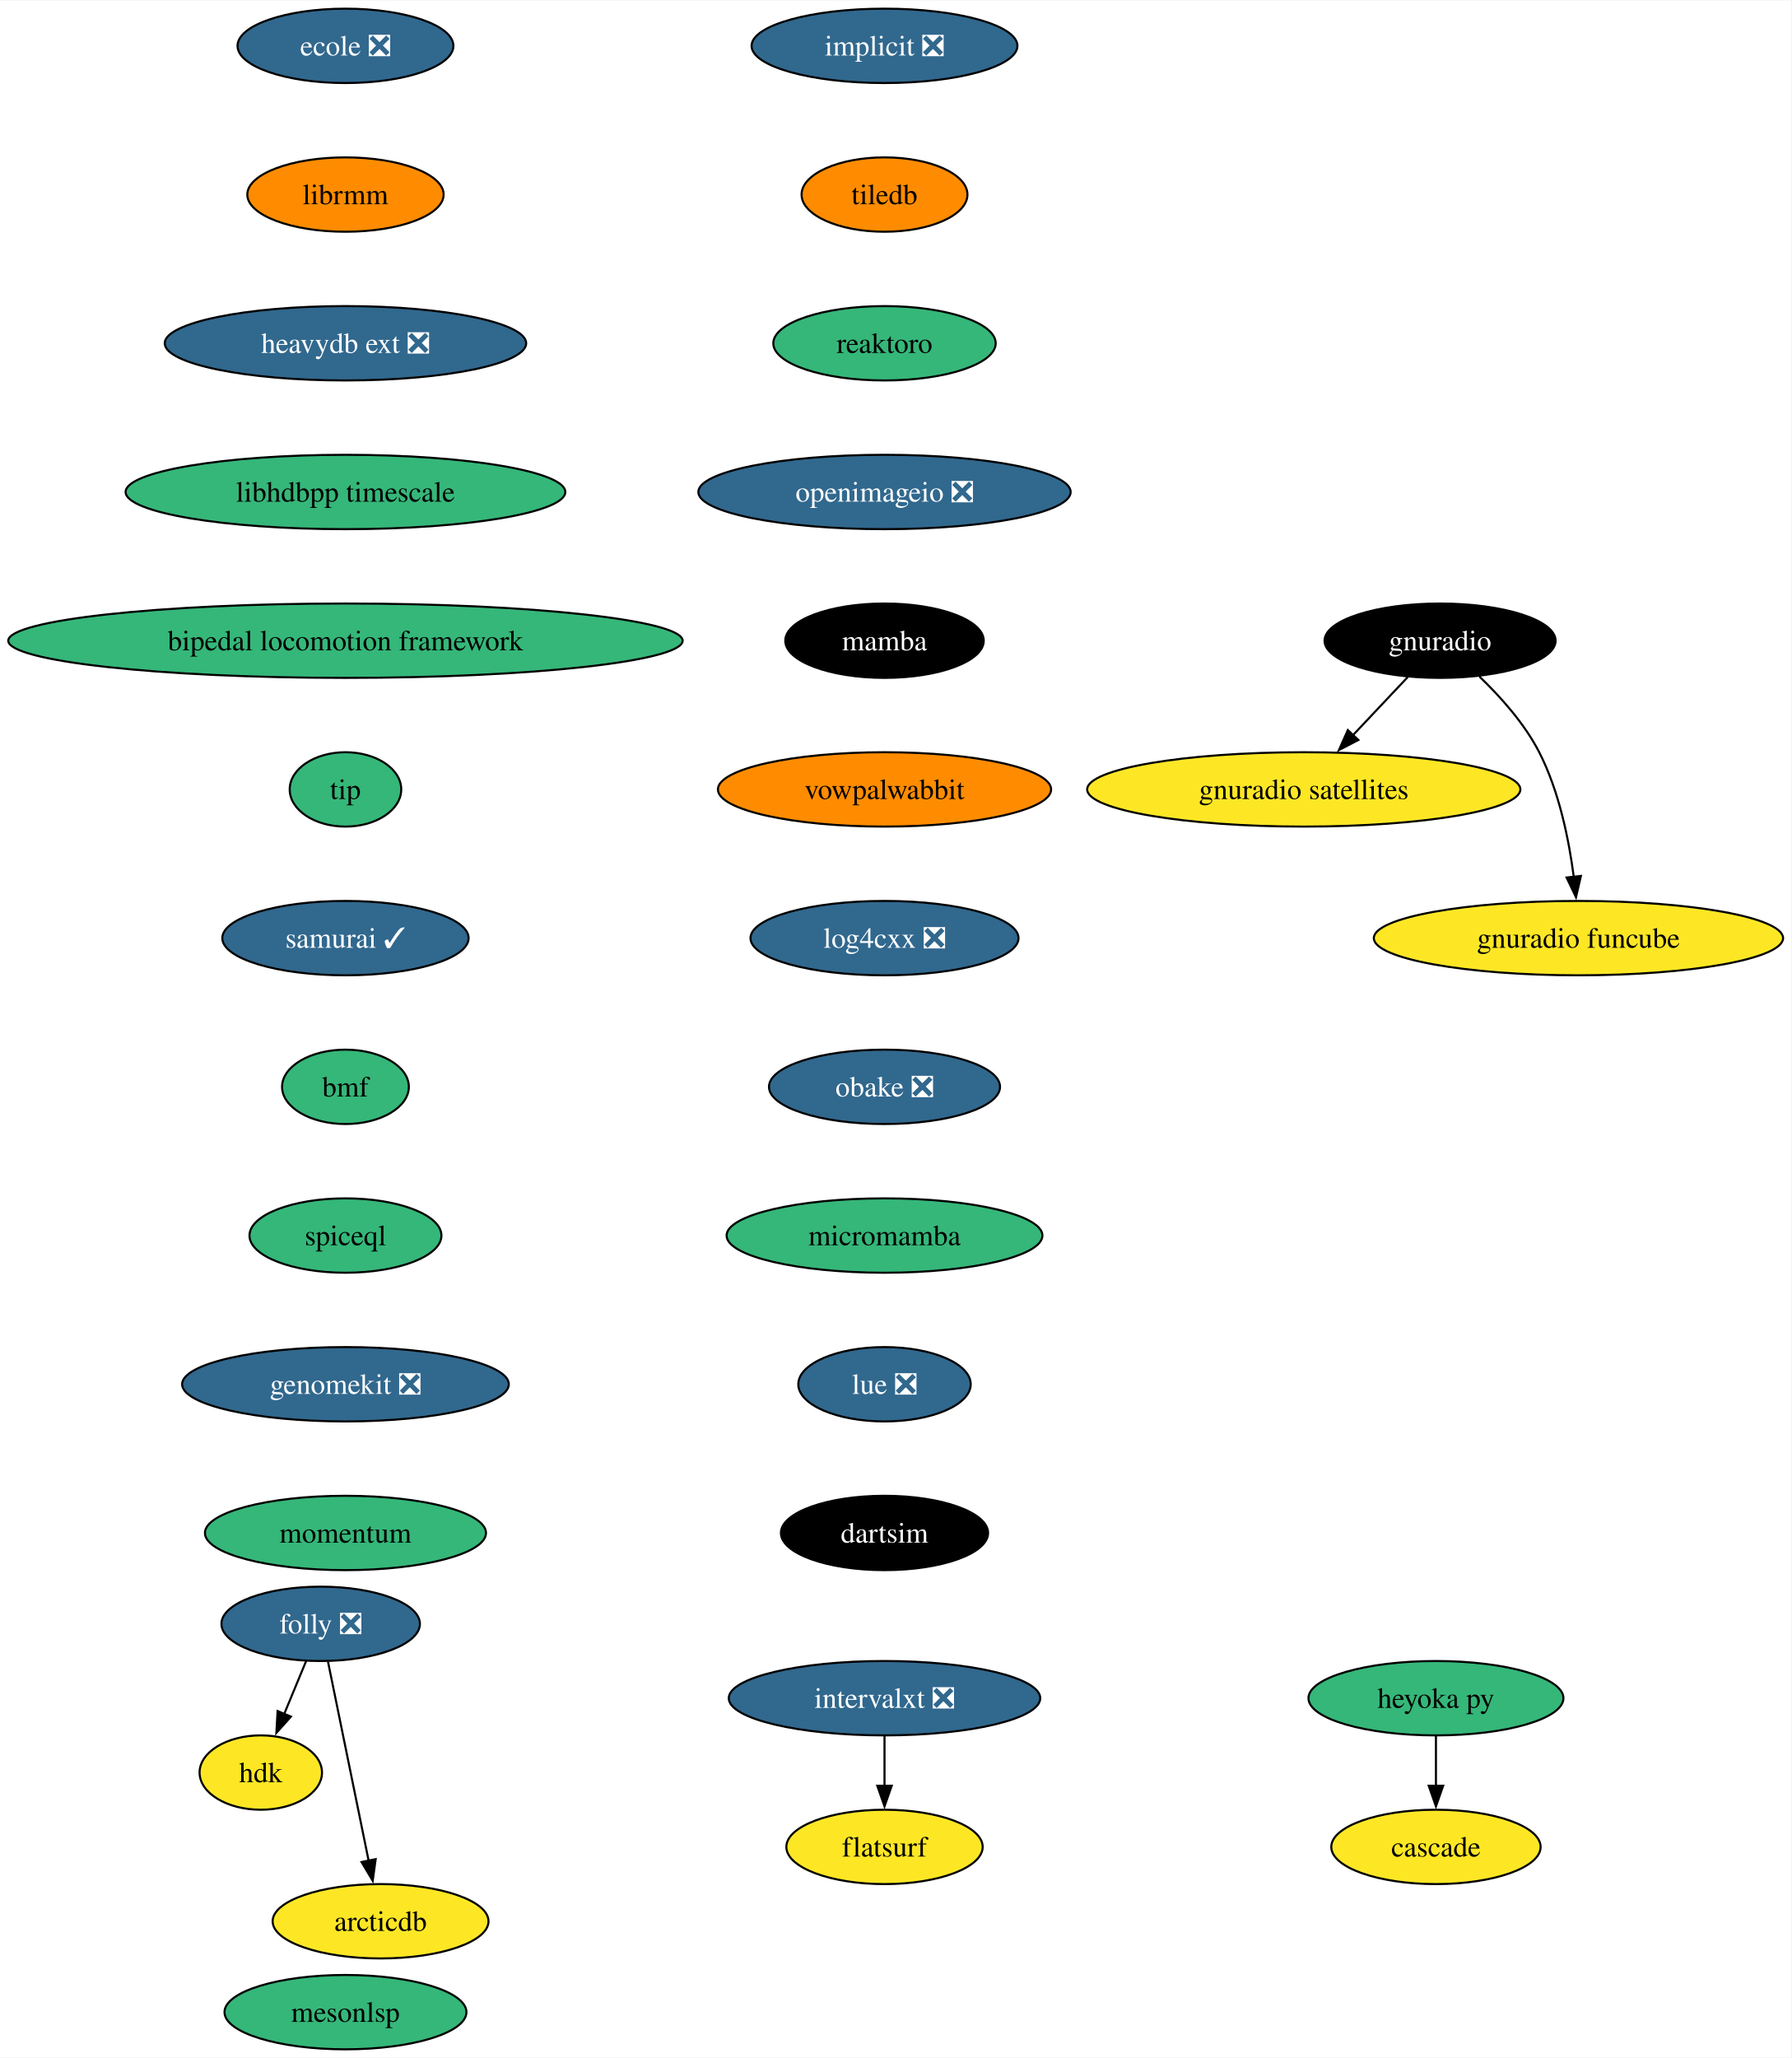
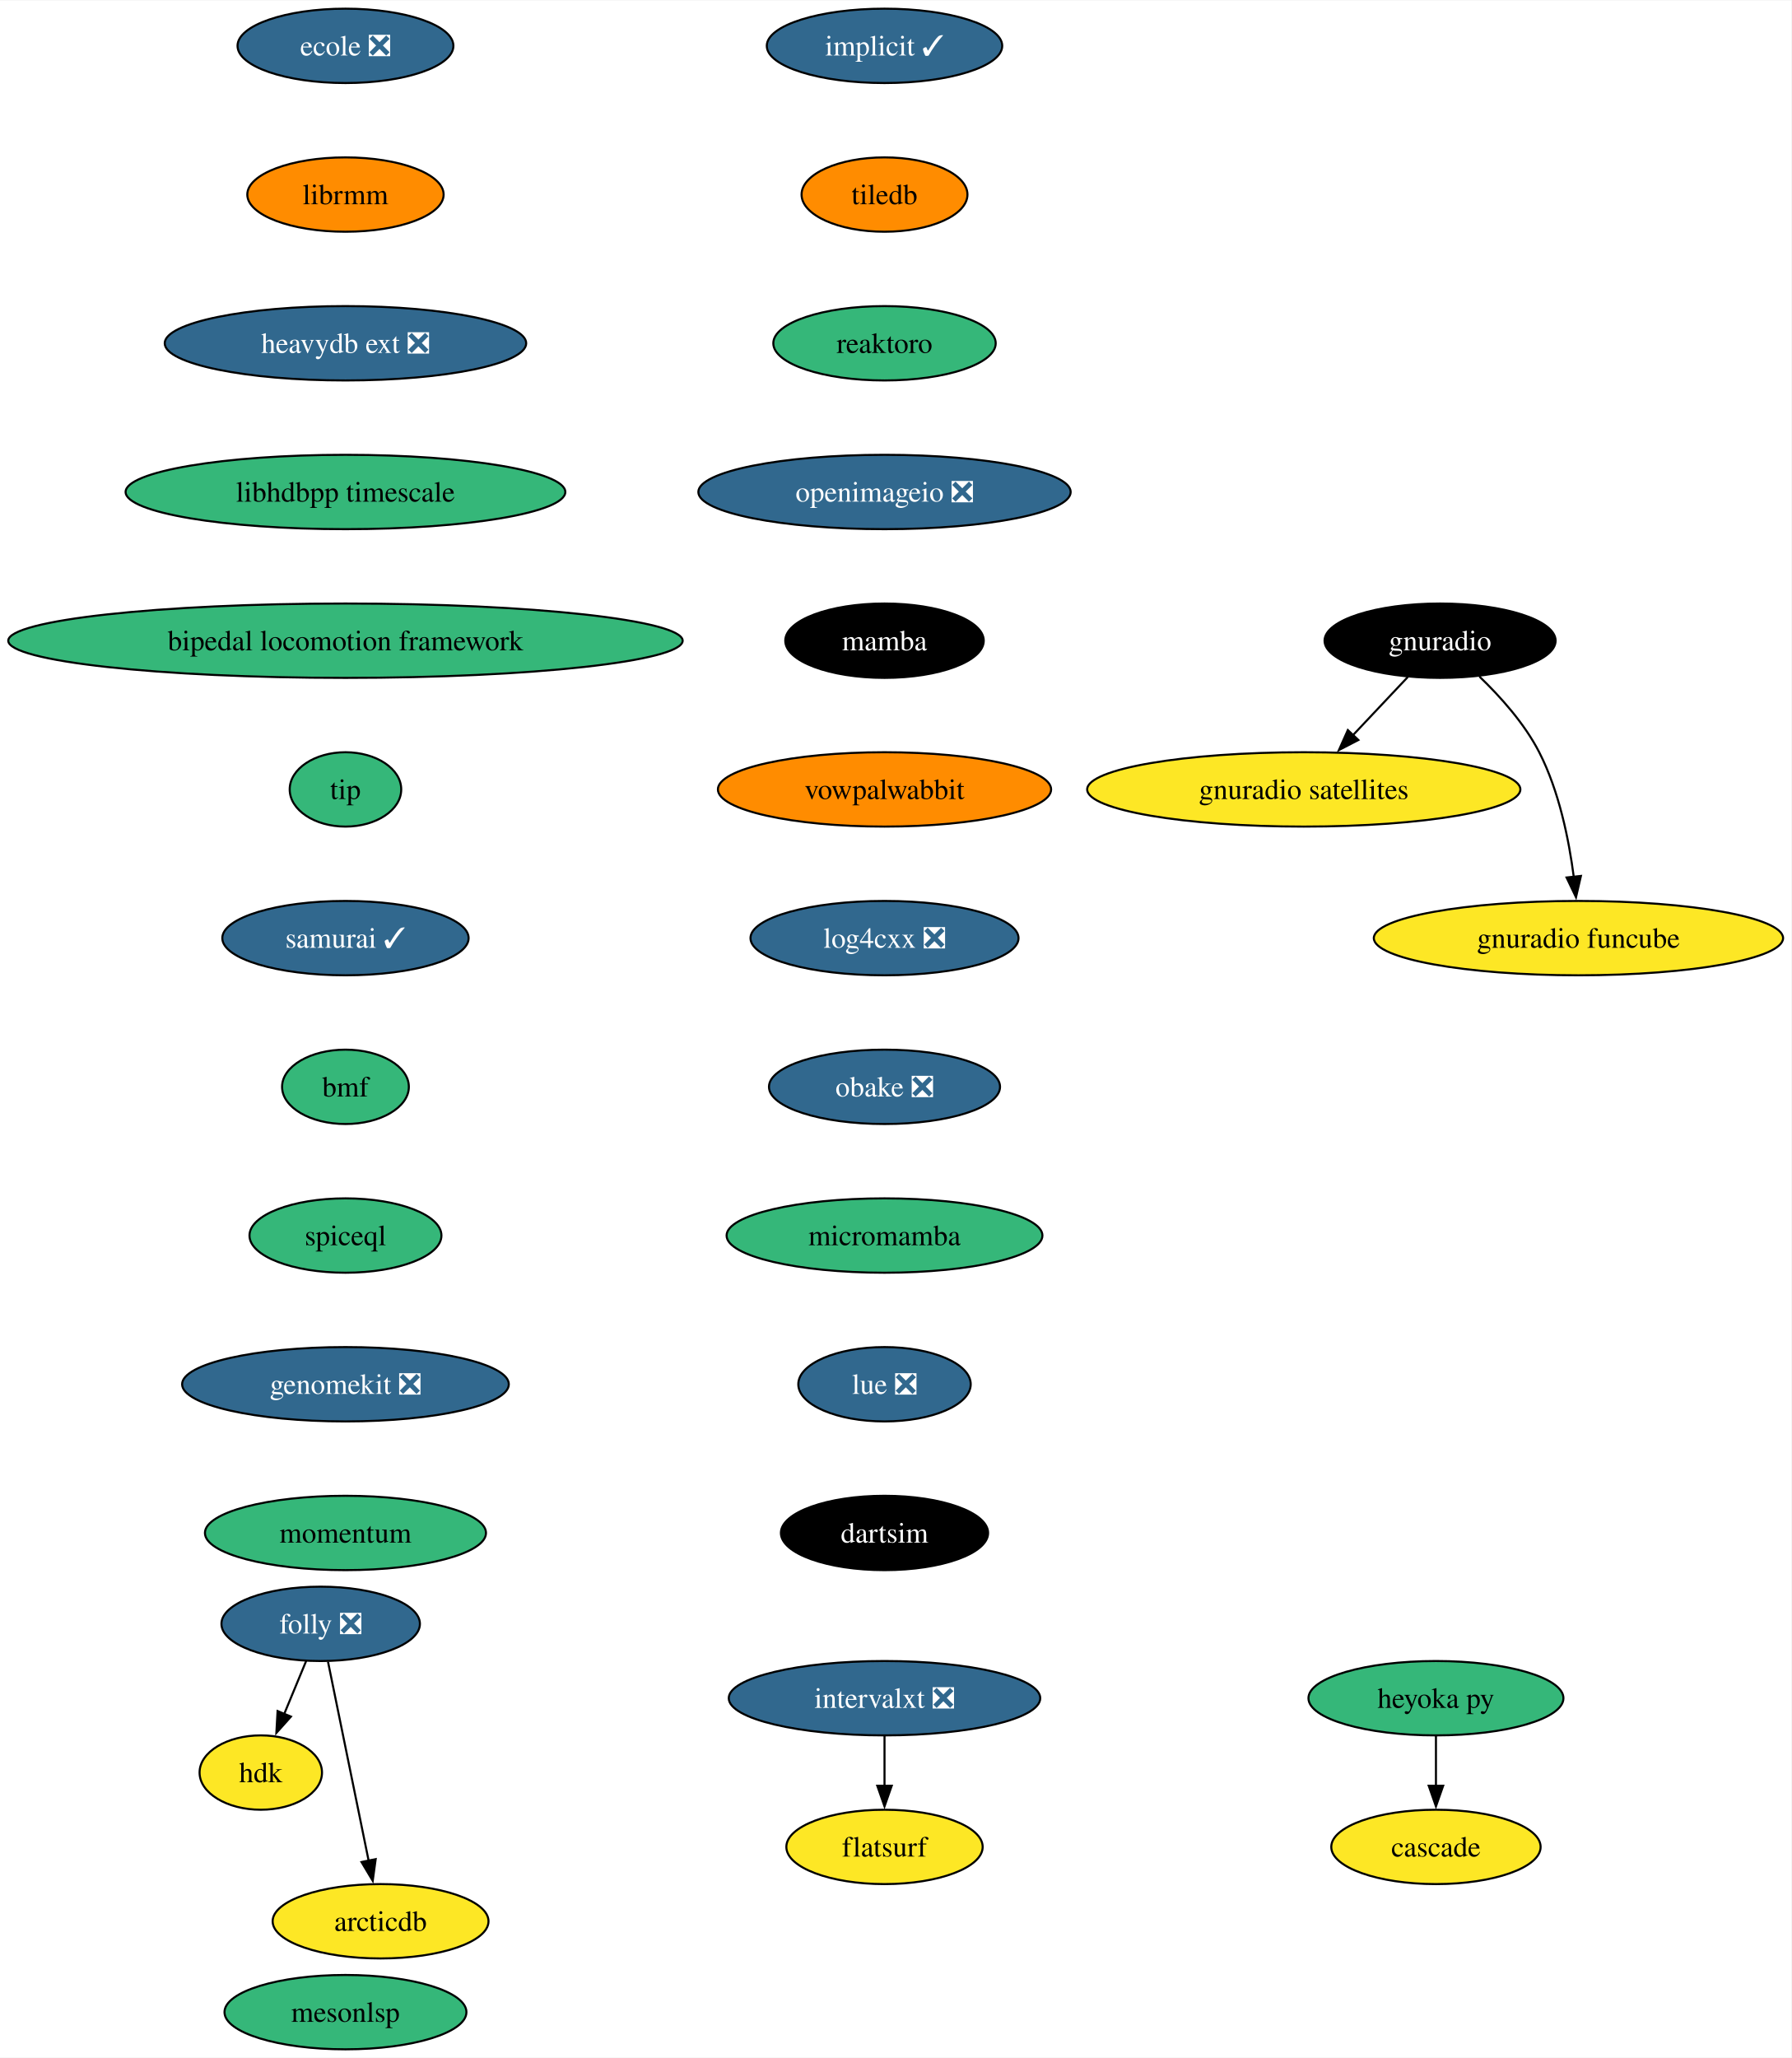
<svg xmlns="http://www.w3.org/2000/svg" xmlns:xlink="http://www.w3.org/1999/xlink" width="867pt" height="996pt" viewBox="0.00 0.00 867.35 996.00">
  <g id="graph0" class="graph" transform="scale(1 1) rotate(0) translate(4 992)">
    <polygon fill="white" stroke="none" points="-4,4 -4,-992 863.35,-992 863.35,4 -4,4" />
    <g id="node1" class="node">
      <g id="a_node1">
-         <a xlink:href="https://github.com/conda-forge/implicit-feedstock/pull/101" xlink:title="implicit ❎">
-           <ellipse fill="#31688e" stroke="black" cx="424.27" cy="-970" rx="64.36" ry="18" />
-           <text text-anchor="middle" x="424.27" y="-965.33" font-family="Times,serif" font-size="14.00" fill="white">implicit ❎</text>
+         <a xlink:href="https://github.com/conda-forge/implicit-feedstock/pull/101" xlink:title="implicit ✓">
+           <ellipse fill="#31688e" stroke="black" cx="424.27" cy="-970" rx="57" ry="18" />
+           <text text-anchor="middle" x="424.27" y="-965.33" font-family="Times,serif" font-size="14.00" fill="white">implicit ✓</text>
        </a>
      </g>
    </g>
    <g id="node2" class="node">
      <g id="a_node2">
        <a xlink:href="https://github.com/conda-forge/tiledb-feedstock" xlink:title="tiledb">
          <ellipse fill="#ff8c00" stroke="black" cx="424.27" cy="-898" rx="40.16" ry="18" />
          <text text-anchor="middle" x="424.27" y="-893.33" font-family="Times,serif" font-size="14.00">tiledb</text>
        </a>
      </g>
    </g>
    <g id="node3" class="node">
      <g id="a_node3">
        <a xlink:href="https://github.com/conda-forge/reaktoro-feedstock" xlink:title="reaktoro">
          <ellipse fill="#35b779" stroke="black" cx="424.27" cy="-826" rx="53.84" ry="18" />
          <text text-anchor="middle" x="424.27" y="-821.33" font-family="Times,serif" font-size="14.00">reaktoro</text>
        </a>
      </g>
    </g>
    <g id="node4" class="node">
      <g id="a_node4">
        <a xlink:href="https://github.com/conda-forge/openimageio-feedstock/pull/107" xlink:title="openimageio ❎">
          <ellipse fill="#31688e" stroke="black" cx="424.27" cy="-754" rx="90.14" ry="18" />
          <text text-anchor="middle" x="424.27" y="-749.33" font-family="Times,serif" font-size="14.00" fill="white">openimageio ❎</text>
        </a>
      </g>
    </g>
    <g id="node5" class="node">
      <g id="a_node5">
        <a xlink:href="https://github.com/conda-forge/mamba-feedstock" xlink:title="mamba">
          <ellipse fill="#000000" stroke="black" cx="424.27" cy="-682" rx="48.05" ry="18" />
          <text text-anchor="middle" x="424.27" y="-677.33" font-family="Times,serif" font-size="14.00" fill="white">mamba</text>
        </a>
      </g>
    </g>
    <g id="node6" class="node">
      <g id="a_node6">
        <a xlink:href="https://github.com/conda-forge/vowpalwabbit-feedstock" xlink:title="vowpalwabbit">
          <ellipse fill="#ff8c00" stroke="black" cx="424.27" cy="-610" rx="80.67" ry="18" />
          <text text-anchor="middle" x="424.27" y="-605.33" font-family="Times,serif" font-size="14.00">vowpalwabbit</text>
        </a>
      </g>
    </g>
    <g id="node7" class="node">
      <g id="a_node7">
        <a xlink:href="https://github.com/conda-forge/log4cxx-feedstock/pull/25" xlink:title="log4cxx ❎">
          <ellipse fill="#31688e" stroke="black" cx="424.27" cy="-538" rx="64.89" ry="18" />
          <text text-anchor="middle" x="424.27" y="-533.33" font-family="Times,serif" font-size="14.00" fill="white">log4cxx ❎</text>
        </a>
      </g>
    </g>
    <g id="node8" class="node">
      <g id="a_node8">
        <a xlink:href="https://github.com/conda-forge/obake-feedstock/pull/47" xlink:title="obake ❎">
          <ellipse fill="#31688e" stroke="black" cx="424.27" cy="-466" rx="55.94" ry="18" />
          <text text-anchor="middle" x="424.27" y="-461.32" font-family="Times,serif" font-size="14.00" fill="white">obake ❎</text>
        </a>
      </g>
    </g>
    <g id="node9" class="node">
      <g id="a_node9">
        <a xlink:href="https://github.com/conda-forge/micromamba-feedstock" xlink:title="micromamba">
          <ellipse fill="#35b779" stroke="black" cx="424.27" cy="-394" rx="76.46" ry="18" />
          <text text-anchor="middle" x="424.27" y="-389.32" font-family="Times,serif" font-size="14.00">micromamba</text>
        </a>
      </g>
    </g>
    <g id="node13" class="node">
      <g id="a_node13">
        <a xlink:href="https://github.com/conda-forge/lue-feedstock/pull/51" xlink:title="lue ❎">
          <ellipse fill="#31688e" stroke="black" cx="424.27" cy="-322" rx="41.74" ry="18" />
          <text text-anchor="middle" x="424.27" y="-317.32" font-family="Times,serif" font-size="14.00" fill="white">lue ❎</text>
        </a>
      </g>
    </g>
    <g id="node10" class="node">
      <g id="a_node10">
        <a xlink:href="https://github.com/conda-forge/gnuradio-feedstock" xlink:title="gnuradio">
          <ellipse fill="#000000" stroke="black" cx="693.27" cy="-682" rx="55.94" ry="18" />
          <text text-anchor="middle" x="693.27" y="-677.33" font-family="Times,serif" font-size="14.00" fill="white">gnuradio</text>
        </a>
      </g>
    </g>
    <g id="node11" class="node">
      <g id="a_node11">
        <a xlink:href="https://github.com/conda-forge/gnuradio-satellites-feedstock" xlink:title="gnuradio satellites">
          <ellipse fill="#fde725" stroke="black" cx="627.27" cy="-610" rx="104.87" ry="18" />
          <text text-anchor="middle" x="627.27" y="-605.33" font-family="Times,serif" font-size="14.00">gnuradio satellites</text>
        </a>
      </g>
    </g>
    <g id="edge9" class="edge">
      <path fill="none" stroke="black" d="M677.63,-664.41C669.69,-655.99 659.88,-645.58 651.03,-636.2" />
      <polygon fill="black" stroke="black" points="653.7,-633.93 644.3,-629.06 648.61,-638.73 653.7,-633.93" />
    </g>
    <g id="node12" class="node">
      <g id="a_node12">
        <a xlink:href="https://github.com/conda-forge/gnuradio-funcube-feedstock" xlink:title="gnuradio funcube">
          <ellipse fill="#fde725" stroke="black" cx="760.27" cy="-538" rx="99.08" ry="18" />
          <text text-anchor="middle" x="760.27" y="-533.33" font-family="Times,serif" font-size="14.00">gnuradio funcube</text>
        </a>
      </g>
    </g>
    <g id="edge10" class="edge">
      <path fill="none" stroke="black" d="M712.32,-664.65C722.4,-654.98 734.14,-641.92 741.27,-628 750.91,-609.17 755.66,-585.69 758.01,-567.58" />
      <polygon fill="black" stroke="black" points="761.47,-568.11 759.08,-557.79 754.51,-567.35 761.47,-568.11" />
    </g>
    <g id="node14" class="node">
      <g id="a_node14">
        <a xlink:href="https://github.com/conda-forge/dartsim-feedstock" xlink:title="dartsim">
          <ellipse fill="#000000" stroke="black" cx="424.27" cy="-250" rx="50.16" ry="18" />
          <text text-anchor="middle" x="424.27" y="-245.32" font-family="Times,serif" font-size="14.00" fill="white">dartsim</text>
        </a>
      </g>
    </g>
    <g id="node15" class="node">
      <g id="a_node15">
        <a xlink:href="https://github.com/conda-forge/heyoka.py-feedstock" xlink:title="heyoka py">
          <ellipse fill="#35b779" stroke="black" cx="691.27" cy="-170" rx="61.73" ry="18" />
          <text text-anchor="middle" x="691.27" y="-165.33" font-family="Times,serif" font-size="14.00">heyoka py</text>
        </a>
      </g>
    </g>
    <g id="node16" class="node">
      <g id="a_node16">
        <a xlink:href="https://github.com/conda-forge/cascade-feedstock" xlink:title="cascade">
          <ellipse fill="#fde725" stroke="black" cx="691.27" cy="-98" rx="50.68" ry="18" />
          <text text-anchor="middle" x="691.27" y="-93.33" font-family="Times,serif" font-size="14.00">cascade</text>
        </a>
      </g>
    </g>
    <g id="edge13" class="edge">
      <path fill="none" stroke="black" d="M691.27,-151.7C691.27,-144.41 691.27,-135.73 691.27,-127.54" />
      <polygon fill="black" stroke="black" points="694.77,-127.62 691.27,-117.62 687.77,-127.62 694.77,-127.62" />
    </g>
    <g id="node17" class="node">
      <g id="a_node17">
        <a xlink:href="https://github.com/conda-forge/ecole-feedstock/pull/42" xlink:title="ecole ❎">
          <ellipse fill="#31688e" stroke="black" cx="163.27" cy="-970" rx="52.26" ry="18" />
          <text text-anchor="middle" x="163.27" y="-965.33" font-family="Times,serif" font-size="14.00" fill="white">ecole ❎</text>
        </a>
      </g>
    </g>
    <g id="node18" class="node">
      <g id="a_node18">
        <a xlink:href="https://github.com/conda-forge/librmm-feedstock" xlink:title="librmm">
          <ellipse fill="#ff8c00" stroke="black" cx="163.27" cy="-898" rx="47.53" ry="18" />
          <text text-anchor="middle" x="163.27" y="-893.33" font-family="Times,serif" font-size="14.00">librmm</text>
        </a>
      </g>
    </g>
    <g id="node19" class="node">
      <g id="a_node19">
        <a xlink:href="https://github.com/conda-forge/heavydb-ext-feedstock/pull/75" xlink:title="heavydb ext ❎">
          <ellipse fill="#31688e" stroke="black" cx="163.27" cy="-826" rx="87.51" ry="18" />
          <text text-anchor="middle" x="163.27" y="-821.33" font-family="Times,serif" font-size="14.00" fill="white">heavydb ext ❎</text>
        </a>
      </g>
    </g>
    <g id="node25" class="node">
      <g id="a_node25">
        <a xlink:href="https://github.com/conda-forge/libhdbpp-timescale-feedstock" xlink:title="libhdbpp timescale">
          <ellipse fill="#35b779" stroke="black" cx="163.27" cy="-754" rx="106.45" ry="18" />
          <text text-anchor="middle" x="163.27" y="-749.33" font-family="Times,serif" font-size="14.00">libhdbpp timescale</text>
        </a>
      </g>
    </g>
    <g id="node20" class="node">
      <g id="a_node20">
        <a xlink:href="https://github.com/conda-forge/folly-feedstock/pull/208" xlink:title="folly ❎">
          <ellipse fill="#31688e" stroke="black" cx="151.27" cy="-206" rx="48.05" ry="18" />
          <text text-anchor="middle" x="151.27" y="-201.32" font-family="Times,serif" font-size="14.00" fill="white">folly ❎</text>
        </a>
      </g>
    </g>
    <g id="node21" class="node">
      <g id="a_node21">
        <a xlink:href="https://github.com/conda-forge/hdk-feedstock" xlink:title="hdk">
          <ellipse fill="#fde725" stroke="black" cx="122.27" cy="-134" rx="29.64" ry="18" />
          <text text-anchor="middle" x="122.27" y="-129.32" font-family="Times,serif" font-size="14.00">hdk</text>
        </a>
      </g>
    </g>
    <g id="edge16" class="edge">
      <path fill="none" stroke="black" d="M144.25,-188.05C141.04,-180.32 137.17,-170.96 133.57,-162.27" />
      <polygon fill="black" stroke="black" points="136.87,-161.09 129.81,-153.19 130.4,-163.77 136.87,-161.09" />
    </g>
    <g id="node22" class="node">
      <g id="a_node22">
        <a xlink:href="https://github.com/conda-forge/arcticdb-feedstock" xlink:title="arcticdb">
          <ellipse fill="#fde725" stroke="black" cx="180.27" cy="-62" rx="52.26" ry="18" />
          <text text-anchor="middle" x="180.27" y="-57.33" font-family="Times,serif" font-size="14.00">arcticdb</text>
        </a>
      </g>
    </g>
    <g id="edge17" class="edge">
      <path fill="none" stroke="black" d="M154.83,-187.59C159.75,-163.5 168.68,-119.75 174.55,-91.03" />
      <polygon fill="black" stroke="black" points="177.9,-92.09 176.47,-81.59 171.04,-90.69 177.9,-92.09" />
    </g>
    <g id="node23" class="node">
      <g id="a_node23">
        <a xlink:href="https://github.com/conda-forge/intervalxt-feedstock/pull/21" xlink:title="intervalxt ❎">
          <ellipse fill="#31688e" stroke="black" cx="424.27" cy="-170" rx="75.41" ry="18" />
          <text text-anchor="middle" x="424.27" y="-165.33" font-family="Times,serif" font-size="14.00" fill="white">intervalxt ❎</text>
        </a>
      </g>
    </g>
    <g id="node24" class="node">
      <g id="a_node24">
        <a xlink:href="https://github.com/conda-forge/flatsurf-feedstock" xlink:title="flatsurf">
          <ellipse fill="#fde725" stroke="black" cx="424.27" cy="-98" rx="47.53" ry="18" />
          <text text-anchor="middle" x="424.27" y="-93.33" font-family="Times,serif" font-size="14.00">flatsurf</text>
        </a>
      </g>
    </g>
    <g id="edge18" class="edge">
      <path fill="none" stroke="black" d="M424.27,-151.7C424.27,-144.41 424.27,-135.73 424.27,-127.54" />
      <polygon fill="black" stroke="black" points="427.77,-127.62 424.27,-117.62 420.77,-127.62 427.77,-127.62" />
    </g>
    <g id="node26" class="node">
      <g id="a_node26">
        <a xlink:href="https://github.com/conda-forge/bipedal-locomotion-framework-feedstock" xlink:title="bipedal locomotion framework">
          <ellipse fill="#35b779" stroke="black" cx="163.27" cy="-682" rx="163.27" ry="18" />
          <text text-anchor="middle" x="163.27" y="-677.33" font-family="Times,serif" font-size="14.00">bipedal locomotion framework</text>
        </a>
      </g>
    </g>
    <g id="node27" class="node">
      <g id="a_node27">
        <a xlink:href="https://github.com/conda-forge/tip-feedstock" xlink:title="tip">
          <ellipse fill="#35b779" stroke="black" cx="163.27" cy="-610" rx="27" ry="18" />
          <text text-anchor="middle" x="163.27" y="-605.33" font-family="Times,serif" font-size="14.00">tip</text>
        </a>
      </g>
    </g>
    <g id="node28" class="node">
      <g id="a_node28">
        <a xlink:href="https://github.com/conda-forge/samurai-feedstock/pull/22" xlink:title="samurai ✓">
          <ellipse fill="#31688e" stroke="black" cx="163.27" cy="-538" rx="59.63" ry="18" />
          <text text-anchor="middle" x="163.27" y="-533.33" font-family="Times,serif" font-size="14.00" fill="white">samurai ✓</text>
        </a>
      </g>
    </g>
    <g id="node29" class="node">
      <g id="a_node29">
        <a xlink:href="https://github.com/conda-forge/bmf-feedstock" xlink:title="bmf">
          <ellipse fill="#35b779" stroke="black" cx="163.27" cy="-466" rx="30.69" ry="18" />
          <text text-anchor="middle" x="163.27" y="-461.32" font-family="Times,serif" font-size="14.00">bmf</text>
        </a>
      </g>
    </g>
    <g id="node30" class="node">
      <g id="a_node30">
        <a xlink:href="https://github.com/conda-forge/spiceql-feedstock" xlink:title="spiceql">
          <ellipse fill="#35b779" stroke="black" cx="163.27" cy="-394" rx="46.47" ry="18" />
          <text text-anchor="middle" x="163.27" y="-389.32" font-family="Times,serif" font-size="14.00">spiceql</text>
        </a>
      </g>
    </g>
    <g id="node31" class="node">
      <g id="a_node31">
        <a xlink:href="https://github.com/conda-forge/genomekit-feedstock/pull/16" xlink:title="genomekit ❎">
          <ellipse fill="#31688e" stroke="black" cx="163.27" cy="-322" rx="79.09" ry="18" />
          <text text-anchor="middle" x="163.27" y="-317.32" font-family="Times,serif" font-size="14.00" fill="white">genomekit ❎</text>
        </a>
      </g>
    </g>
    <g id="node32" class="node">
      <g id="a_node32">
        <a xlink:href="https://github.com/conda-forge/momentum-feedstock" xlink:title="momentum">
          <ellipse fill="#35b779" stroke="black" cx="163.27" cy="-250" rx="68.04" ry="18" />
          <text text-anchor="middle" x="163.27" y="-245.32" font-family="Times,serif" font-size="14.00">momentum</text>
        </a>
      </g>
    </g>
    <g id="node33" class="node">
      <g id="a_node33">
        <a xlink:href="https://github.com/conda-forge/mesonlsp-feedstock" xlink:title="mesonlsp">
          <ellipse fill="#35b779" stroke="black" cx="163.27" cy="-18" rx="58.57" ry="18" />
          <text text-anchor="middle" x="163.27" y="-13.32" font-family="Times,serif" font-size="14.00">mesonlsp</text>
        </a>
      </g>
    </g>
  </g>
</svg>
